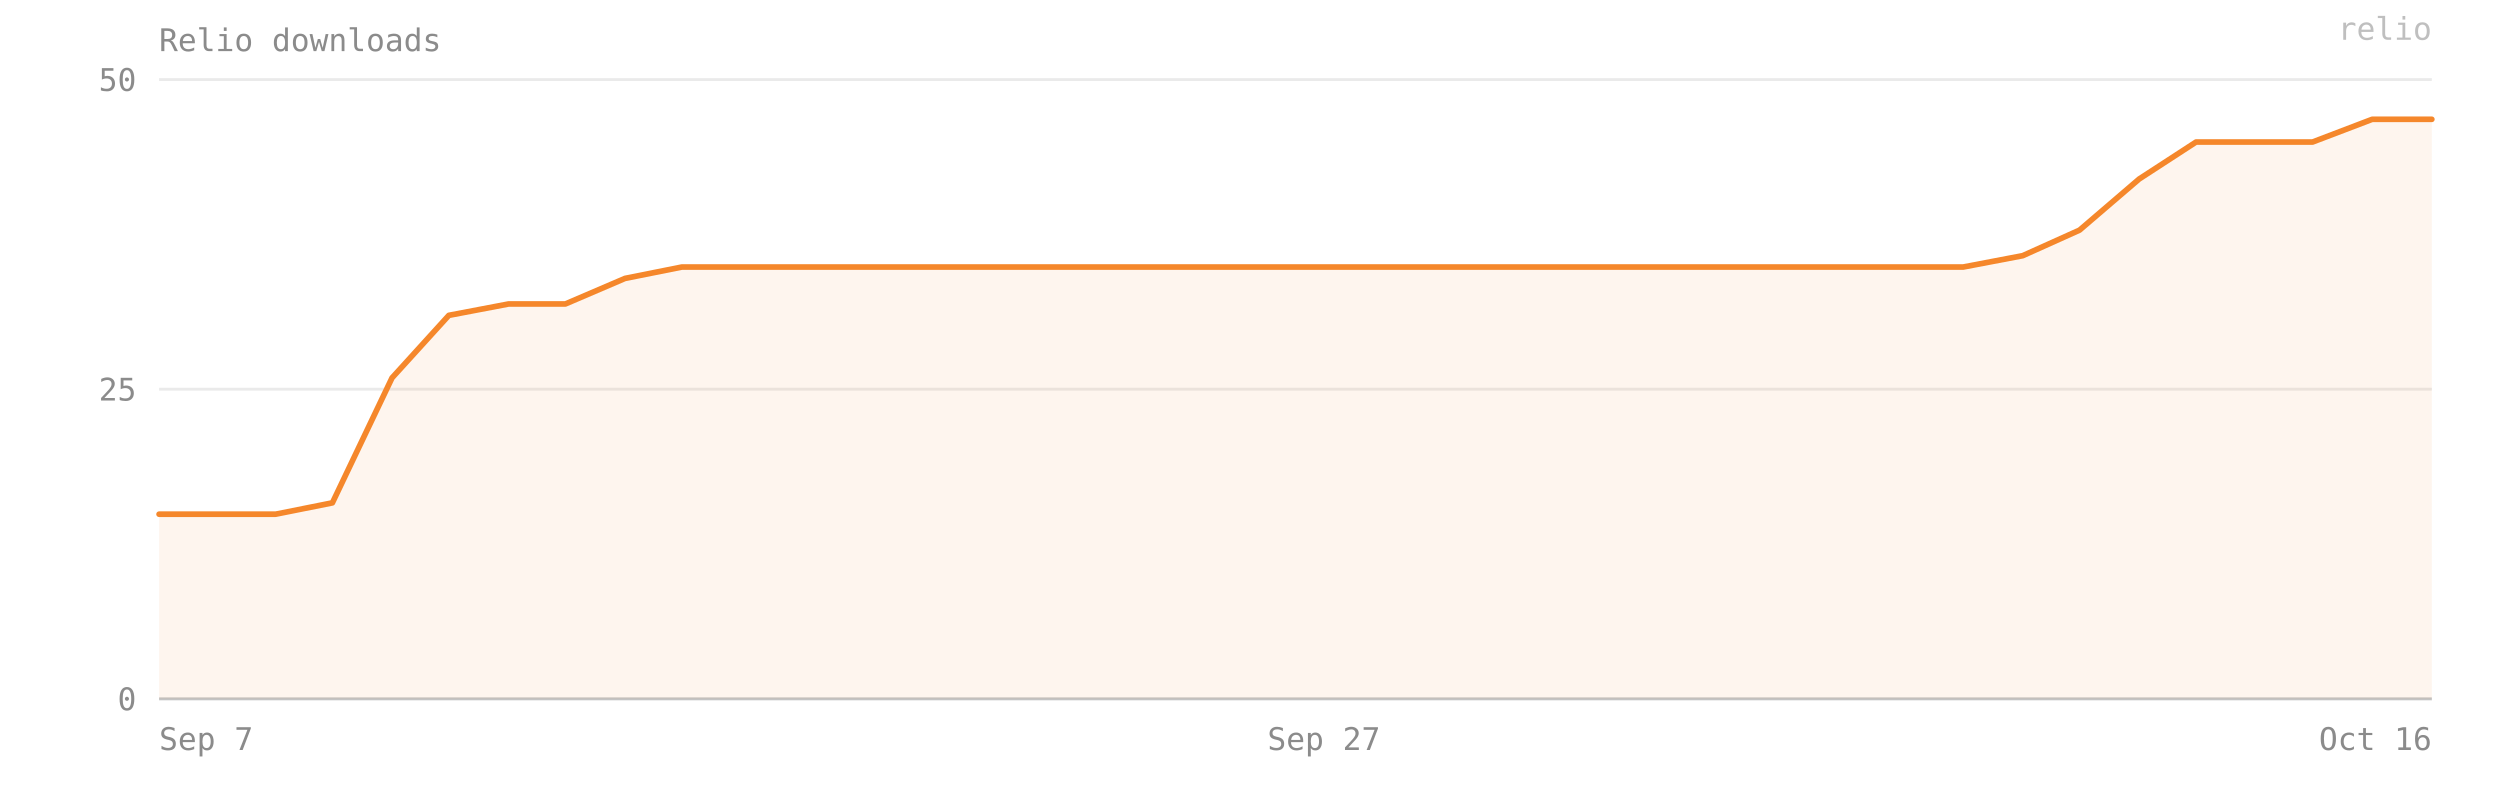
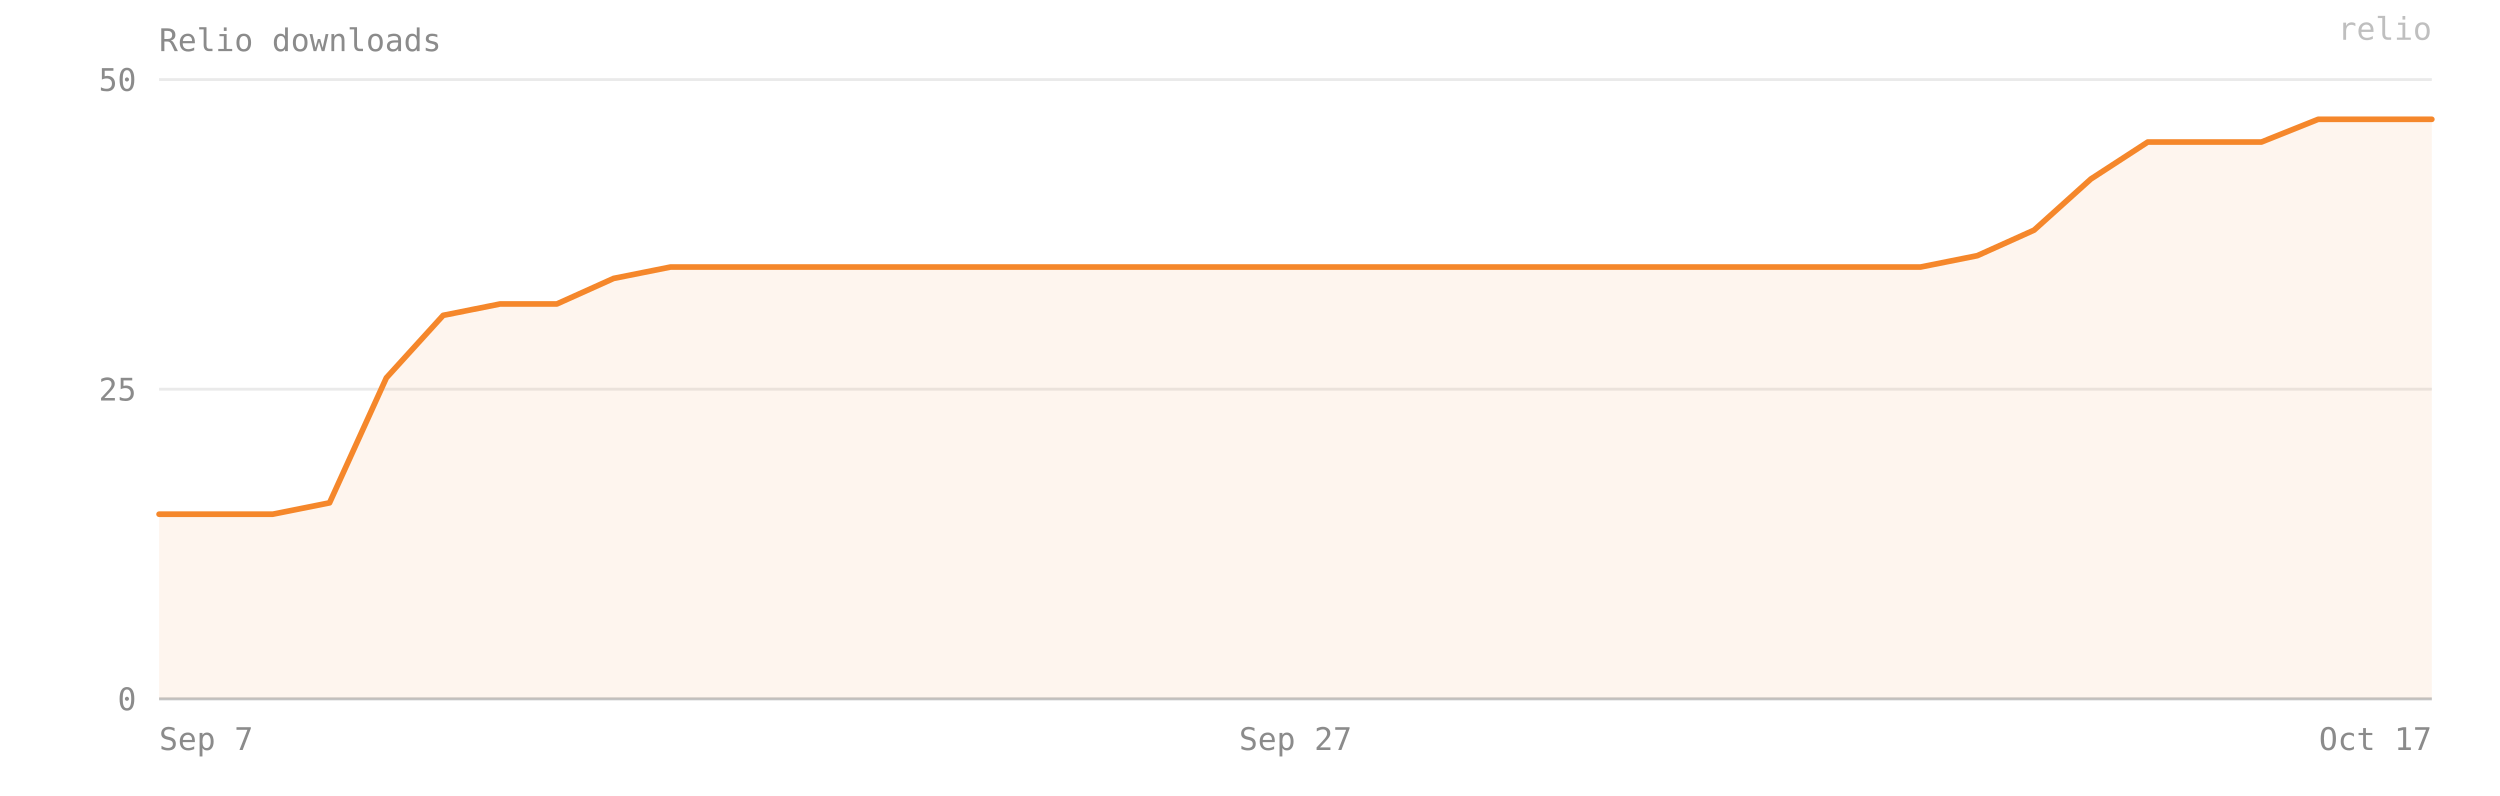
- <svg xmlns="http://www.w3.org/2000/svg" viewBox="0 0 880 280" width="100%" preserveAspectRatio="xMidYMid meet" role="img" aria-label="Relio downloads — 47 on 2026-10-16">
+ <svg xmlns="http://www.w3.org/2000/svg" viewBox="0 0 880 280" width="100%" preserveAspectRatio="xMidYMid meet" role="img" aria-label="Relio downloads — 47 on 2026-10-17">
  <style>text{font-family:ui-monospace, SFMono-Regular, Menlo, Consolas, monospace;font-size:11px;fill:#8b8b8b}</style>
  <text x="56" y="18" font-size="12">Relio downloads</text>
  <line x1="56" y1="246" x2="856" y2="246" stroke="#8b8b8b" stroke-opacity="0.18" />
  <text x="48" y="250" text-anchor="end">0</text>
  <line x1="56" y1="137" x2="856" y2="137" stroke="#8b8b8b" stroke-opacity="0.18" />
  <text x="48" y="141" text-anchor="end">25</text>
  <line x1="56" y1="28" x2="856" y2="28" stroke="#8b8b8b" stroke-opacity="0.18" />
  <text x="48" y="32" text-anchor="end">50</text>
-   <path d="M 56,246 L 56,181 76,181 97,181 117,177 138,133 158,111 179,107 199,107 220,98 240,94 261,94 281,94 302,94 322,94 343,94 363,94 384,94 404,94 425,94 445,94 466,94 486,94 507,94 527,94 548,94 568,94 589,94 609,94 630,94 650,94 671,94 691,94 712,90 732,81 753,63 773,50 794,50 814,50 835,42 856,42 L 856,246 Z" fill="#F5872B" fill-opacity="0.08" />
-   <polyline points="56,181 76,181 97,181 117,177 138,133 158,111 179,107 199,107 220,98 240,94 261,94 281,94 302,94 322,94 343,94 363,94 384,94 404,94 425,94 445,94 466,94 486,94 507,94 527,94 548,94 568,94 589,94 609,94 630,94 650,94 671,94 691,94 712,90 732,81 753,63 773,50 794,50 814,50 835,42 856,42" fill="none" stroke="#F5872B" stroke-width="2" stroke-linejoin="round" stroke-linecap="round" />
+   <path d="M 56,246 L 56,181 76,181 96,181 116,177 136,133 156,111 176,107 196,107 216,98 236,94 256,94 276,94 296,94 316,94 336,94 356,94 376,94 396,94 416,94 436,94 456,94 476,94 496,94 516,94 536,94 556,94 576,94 596,94 616,94 636,94 656,94 676,94 696,90 716,81 736,63 756,50 776,50 796,50 816,42 836,42 856,42 L 856,246 Z" fill="#F5872B" fill-opacity="0.08" />
+   <polyline points="56,181 76,181 96,181 116,177 136,133 156,111 176,107 196,107 216,98 236,94 256,94 276,94 296,94 316,94 336,94 356,94 376,94 396,94 416,94 436,94 456,94 476,94 496,94 516,94 536,94 556,94 576,94 596,94 616,94 636,94 656,94 676,94 696,90 716,81 736,63 756,50 776,50 796,50 816,42 836,42 856,42" fill="none" stroke="#F5872B" stroke-width="2" stroke-linejoin="round" stroke-linecap="round" />
  <line x1="56" y1="246" x2="856" y2="246" stroke="#8b8b8b" stroke-opacity="0.4" />
  <text x="56" y="264" text-anchor="start">Sep 7</text>
-   <text x="466" y="264" text-anchor="middle">Sep 27</text>
-   <text x="856" y="264" text-anchor="end">Oct 16</text>
+   <text x="456" y="264" text-anchor="middle">Sep 27</text>
+   <text x="856" y="264" text-anchor="end">Oct 17</text>
  <text x="856" y="14" text-anchor="end" fill="#F5872B" fill-opacity="0.55" font-size="10">relio</text>
</svg>
